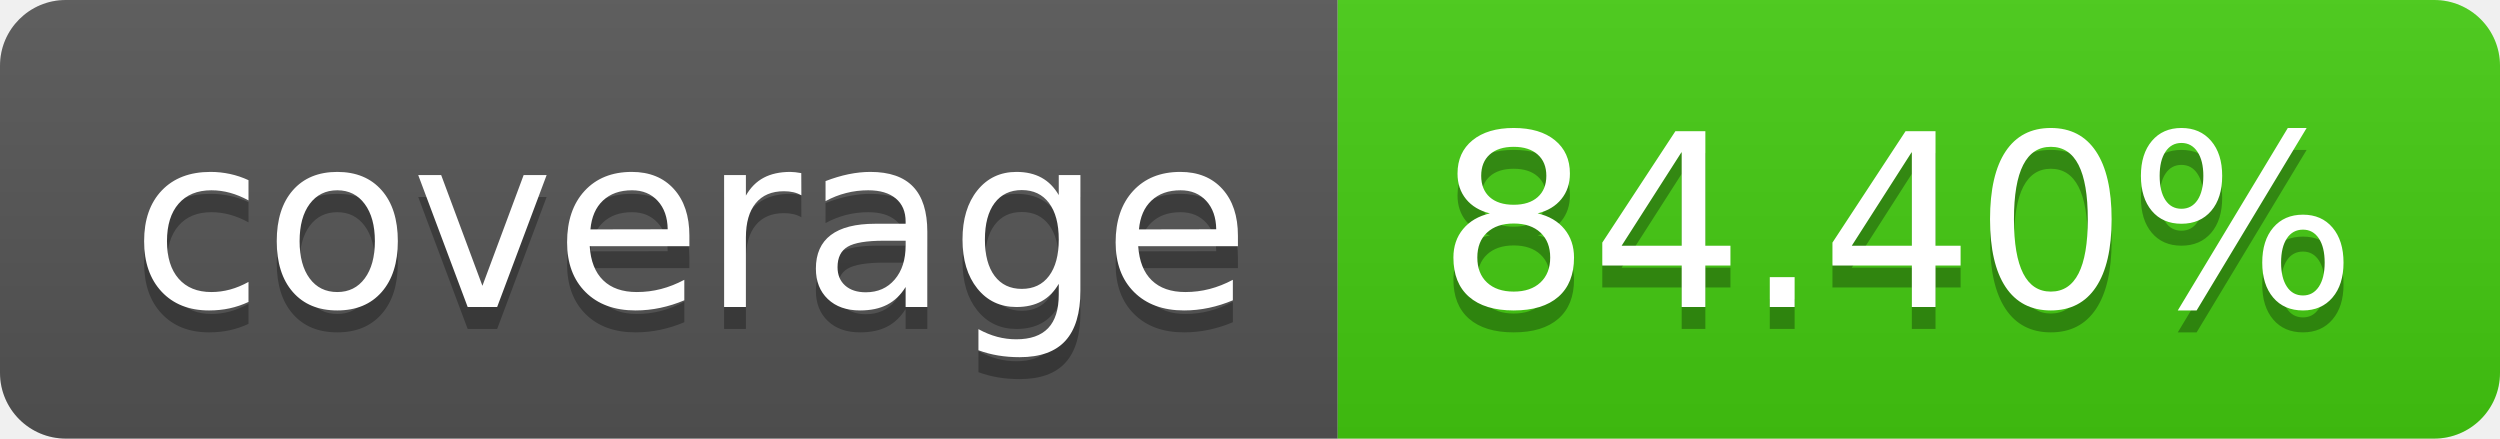
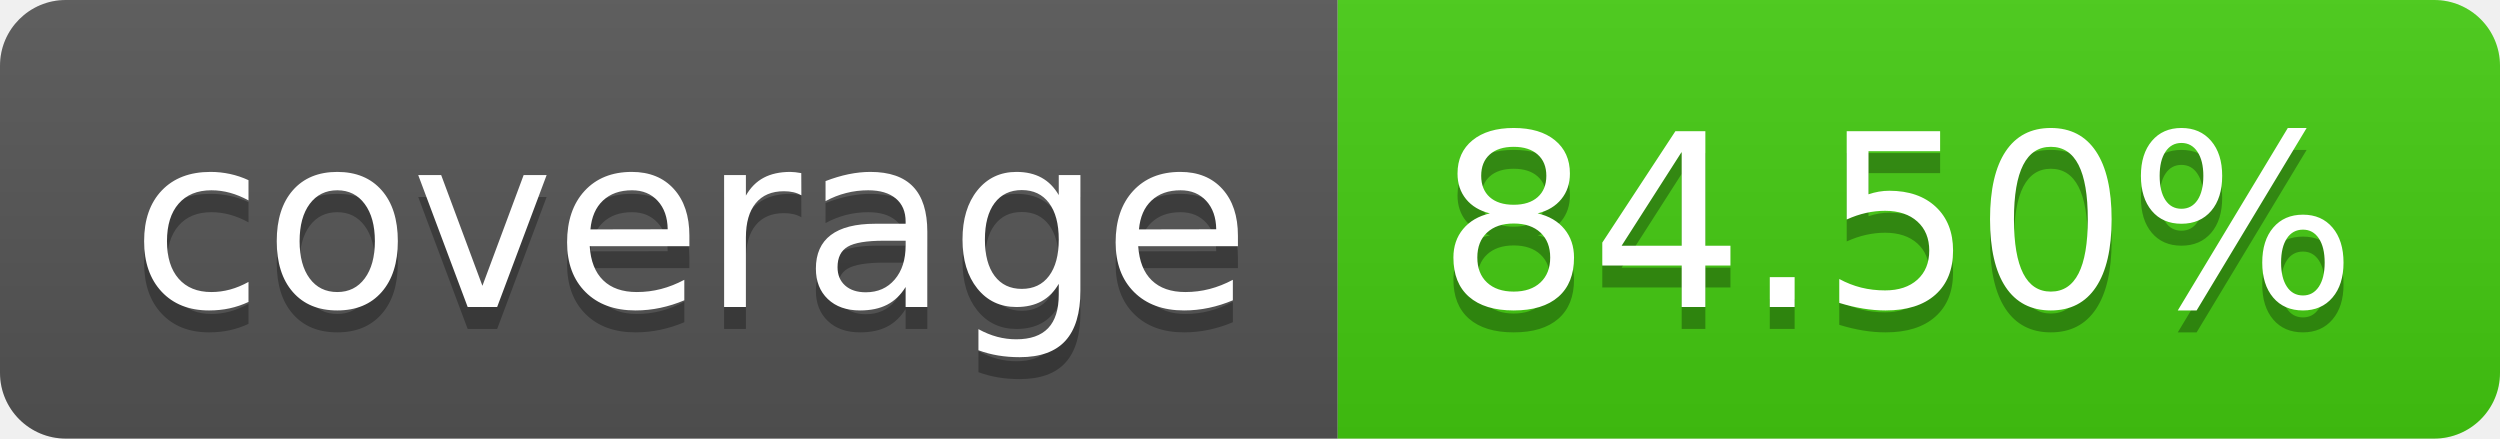
- <svg xmlns="http://www.w3.org/2000/svg" width="114" height="20" role="img" aria-label="coverage: 84.40%">
+ <svg xmlns="http://www.w3.org/2000/svg" width="114" height="20" role="img" aria-label="coverage: 84.50%">
  <linearGradient id="s" x2="0" y2="100%">
    <stop offset="0" stop-color="#bbb" stop-opacity=".1" />
    <stop offset="1" stop-opacity=".1" />
  </linearGradient>
  <clipPath id="r">
    <rect width="114" height="20" rx="3" fill="#fff" />
  </clipPath>
  <g clip-path="url(#r)">
    <rect width="61" height="20" fill="#555" />
    <rect x="61" width="53" height="20" fill="#4c1" />
    <rect width="114" height="20" fill="url(#s)" />
  </g>
  <g fill="#fff" text-anchor="middle" font-family="Verdana,Geneva,DejaVu Sans,sans-serif" text-rendering="geometricPrecision" font-size="110">
    <text aria-hidden="true" x="315" y="150" fill="#010101" fill-opacity=".3" transform="scale(.1)" textLength="510">coverage</text>
    <text x="315" y="140" transform="scale(.1)" fill="#fff" textLength="510">coverage</text>
-     <text aria-hidden="true" x="865" y="150" fill="#010101" fill-opacity=".3" transform="scale(.1)" textLength="430">84.40%</text>
-     <text x="865" y="140" transform="scale(.1)" fill="#fff" textLength="430">84.40%</text>
+     <text aria-hidden="true" x="865" y="150" fill="#010101" fill-opacity=".3" transform="scale(.1)" textLength="430">84.50%</text>
+     <text x="865" y="140" transform="scale(.1)" fill="#fff" textLength="430">84.50%</text>
  </g>
</svg>
